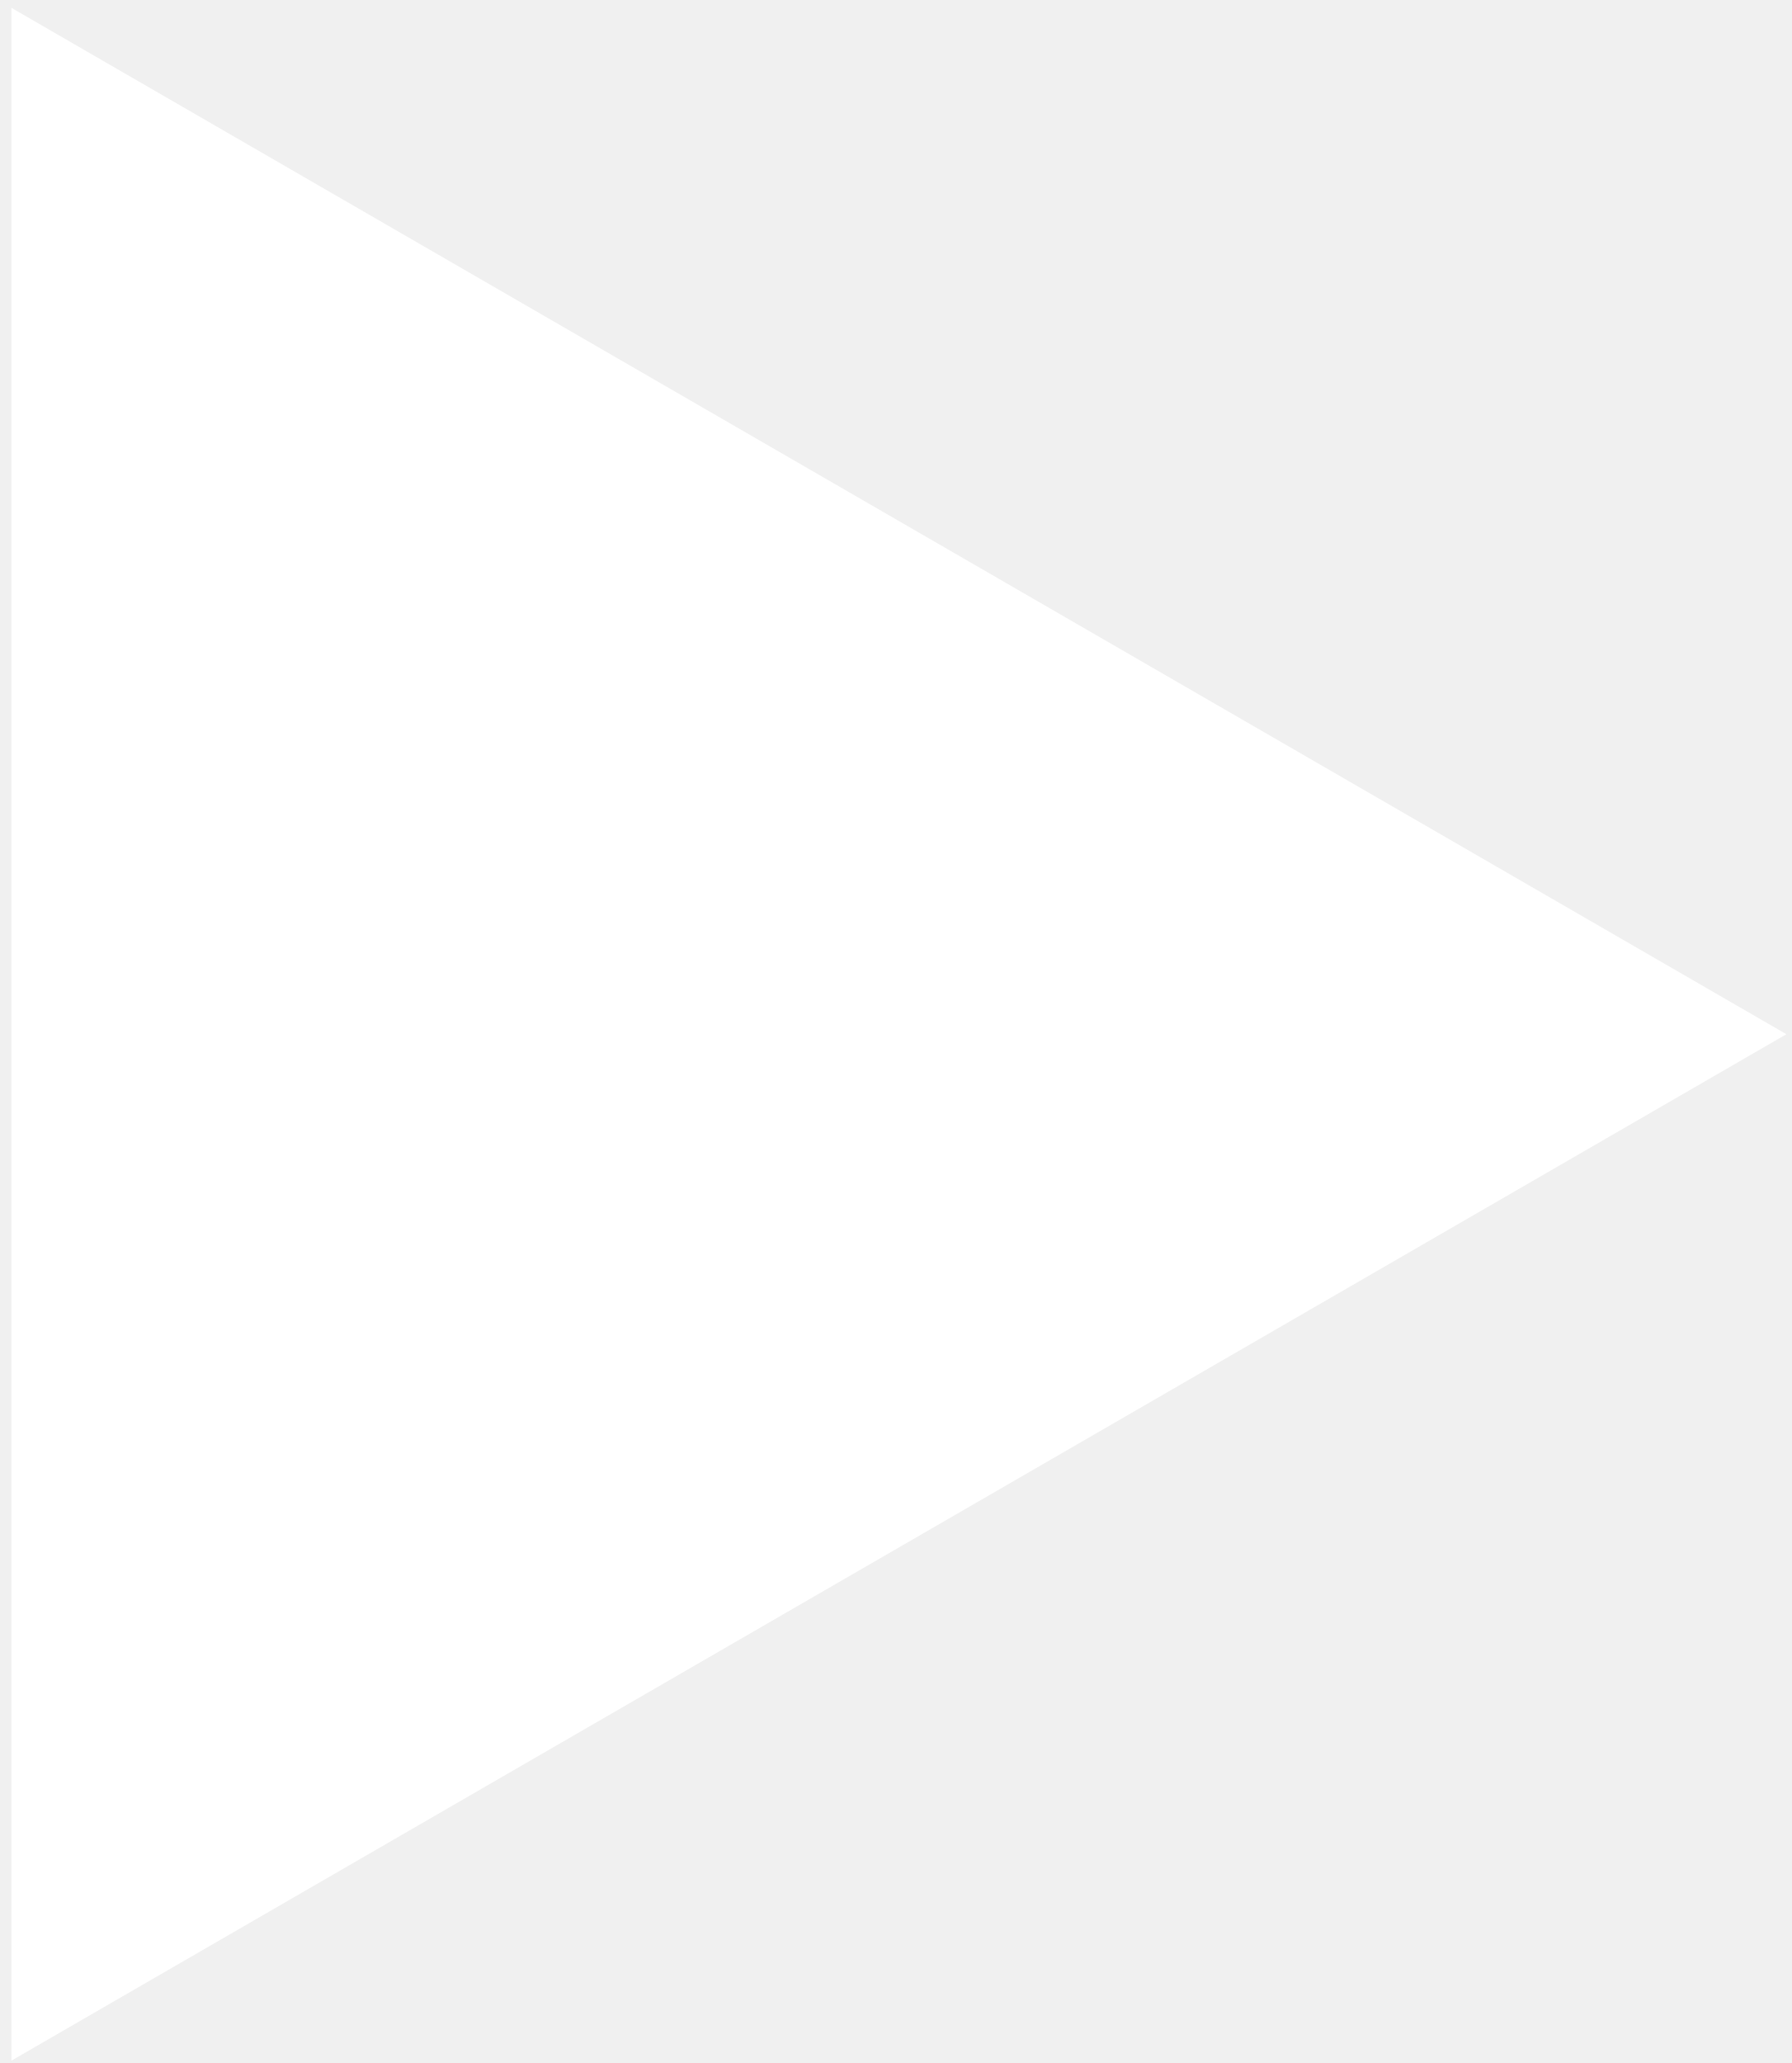
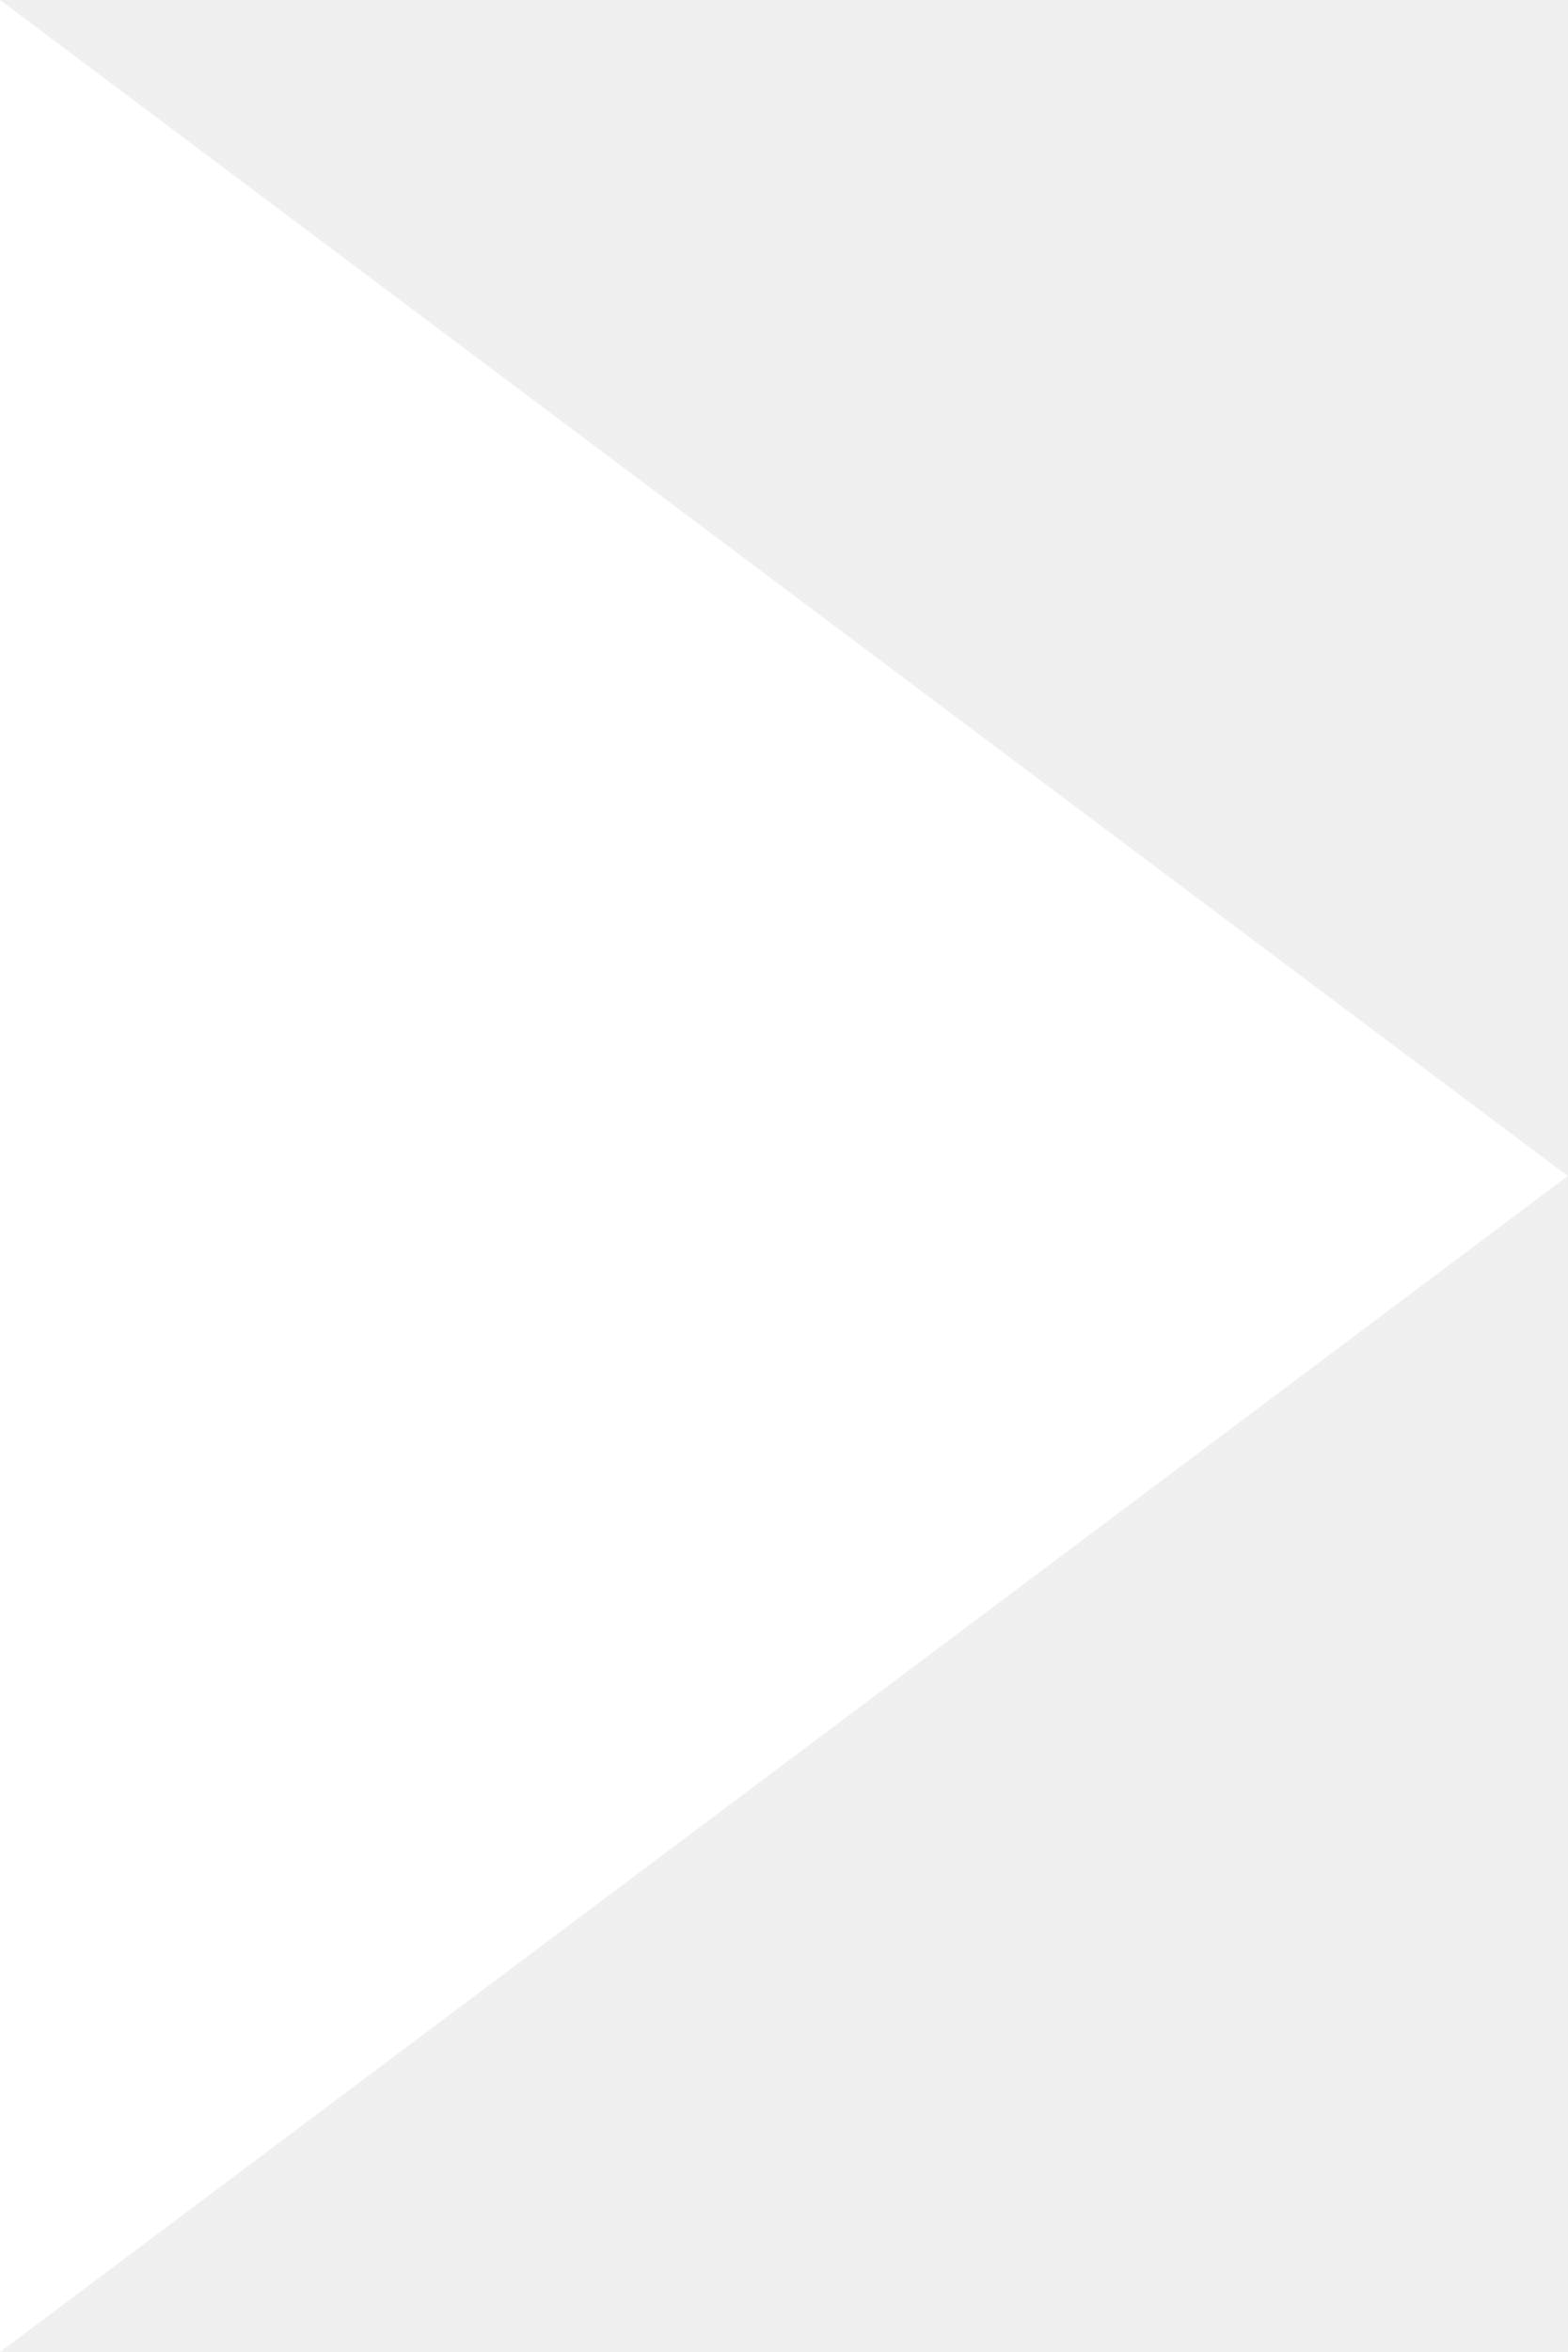
- <svg xmlns="http://www.w3.org/2000/svg" width="99" height="114" viewBox="0 0 99 114" fill="none">
-   <path d="M98.733 57.151L0.633 113.868L0.633 0.435L98.733 57.151Z" fill="white" />
+ <svg xmlns="http://www.w3.org/2000/svg" width="8" height="12" viewBox="0 0 8 12" fill="none">
+   <path fill-rule="evenodd" clip-rule="evenodd" d="M8 6L0 12L0 0L8 6Z" fill="white" />
</svg>
